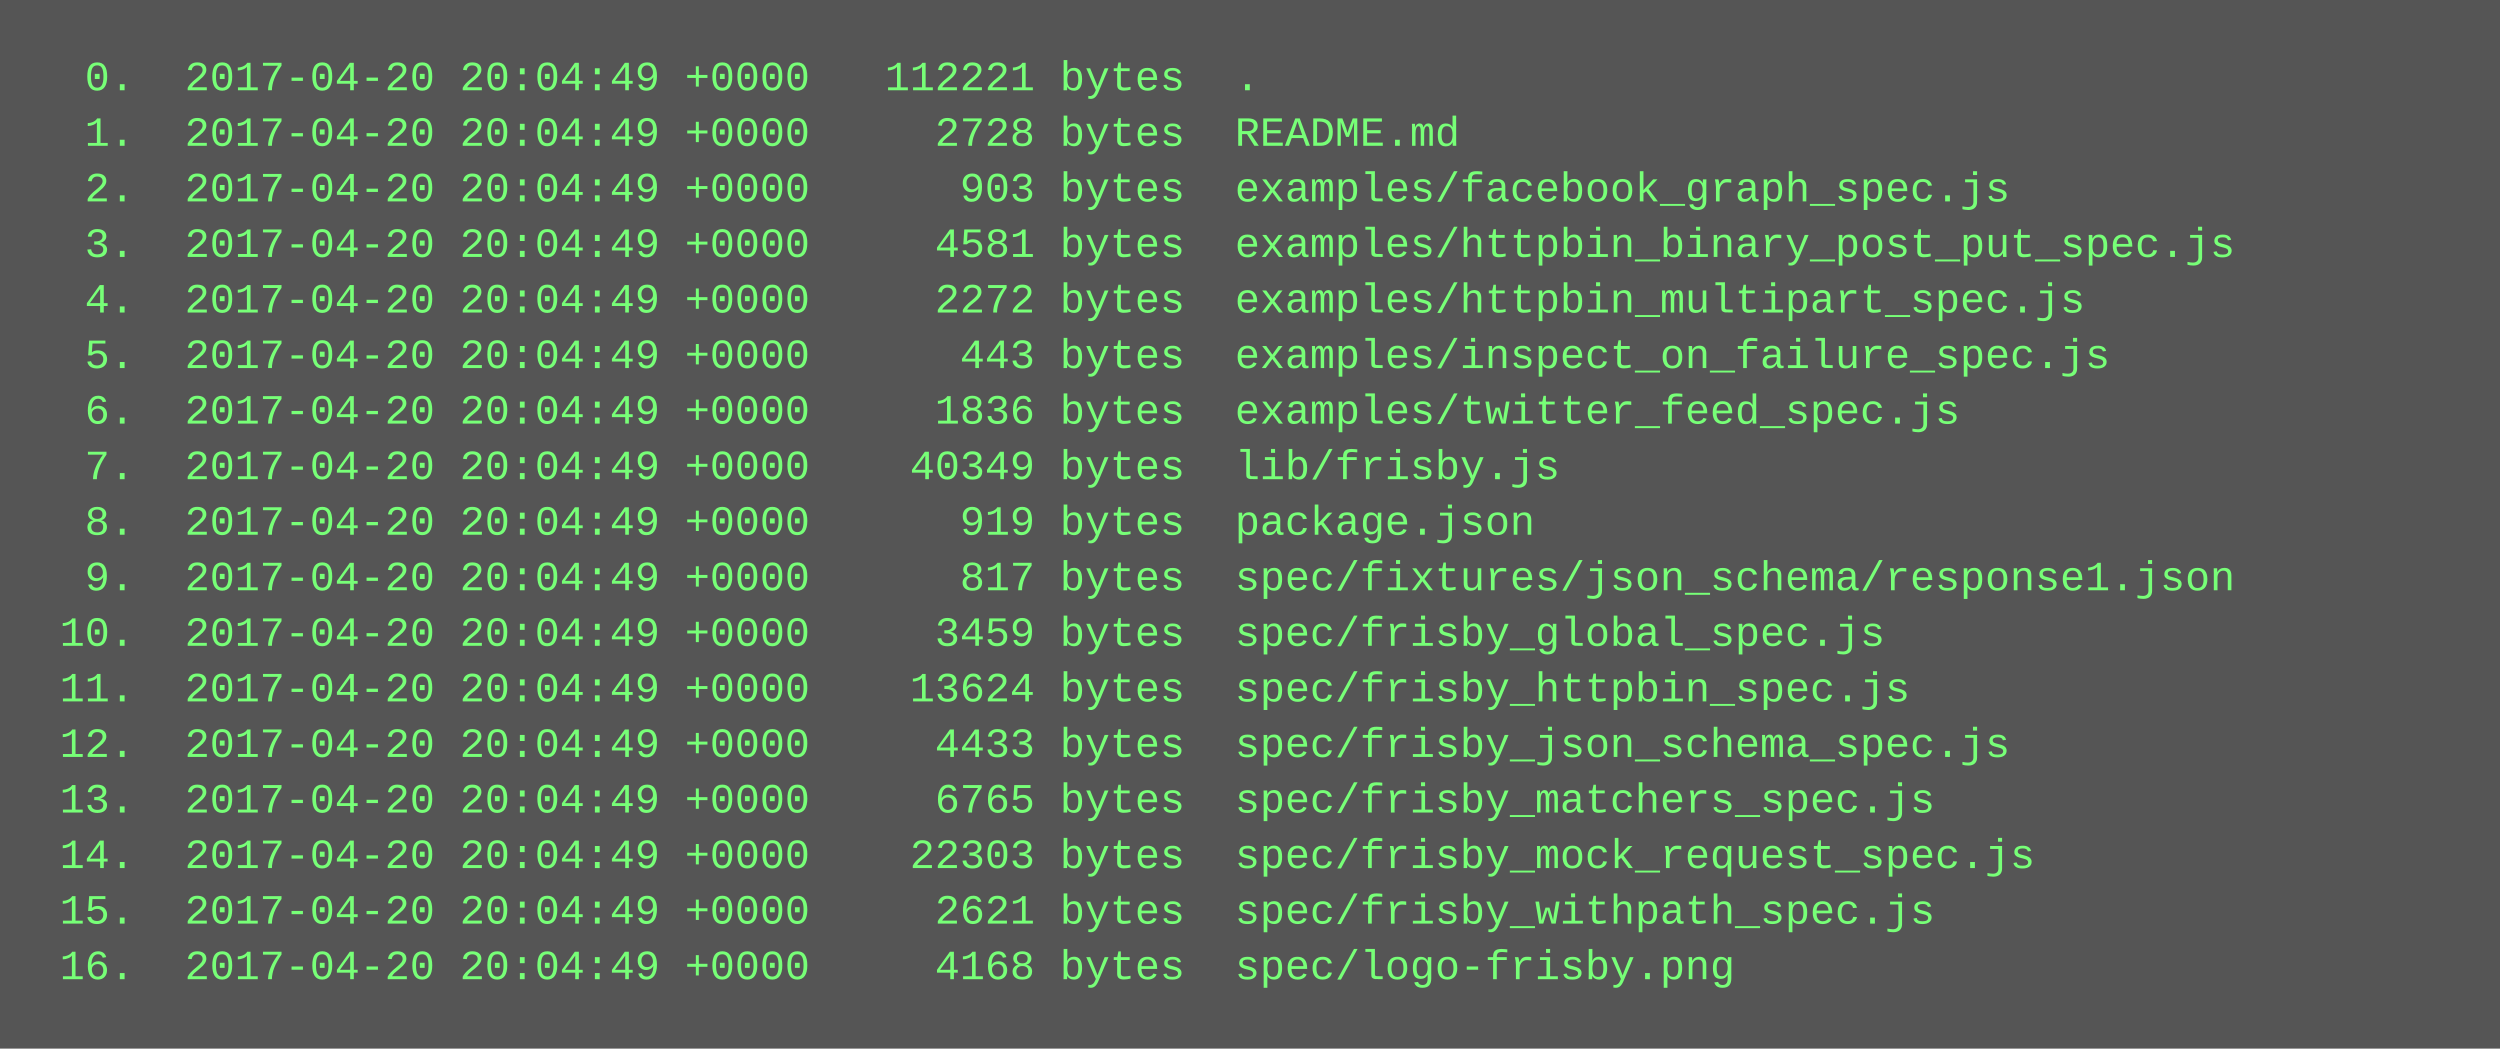
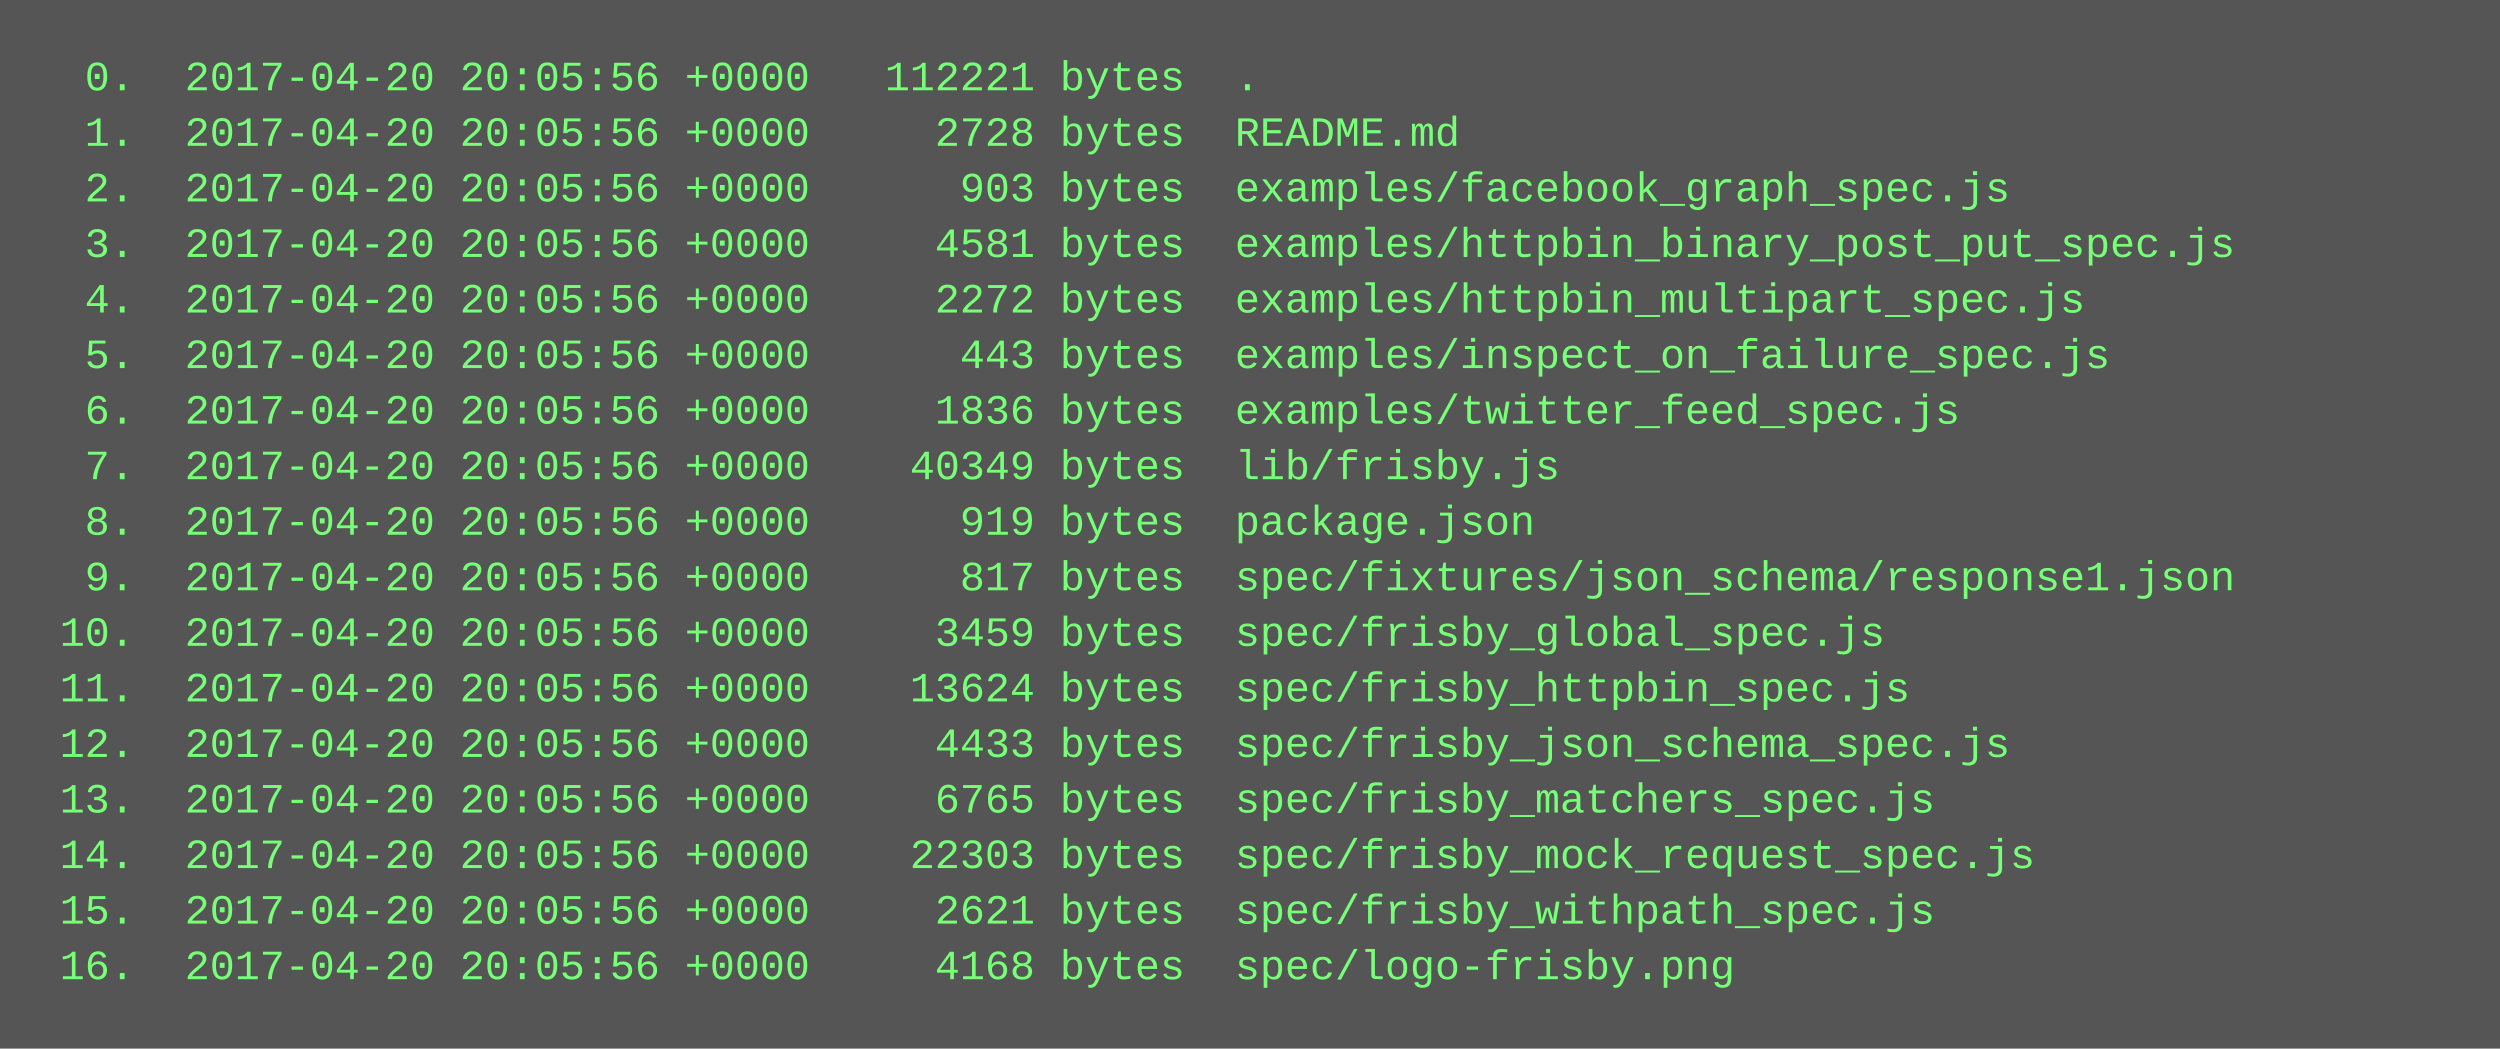
<svg xmlns="http://www.w3.org/2000/svg" height="302" width="720">
  <rect height="302" fill="#555" width="720" />
  <text fill="#7f7" font-family="Courier New" font-size="12" xml:space="preserve">
-     <tspan x="10" y="26">  0.  2017-04-20 20:04:49 +0000   112221 bytes  .</tspan>
-     <tspan x="10" y="42">  1.  2017-04-20 20:04:49 +0000     2728 bytes  README.md</tspan>
-     <tspan x="10" y="58">  2.  2017-04-20 20:04:49 +0000      903 bytes  examples/facebook_graph_spec.js</tspan>
-     <tspan x="10" y="74">  3.  2017-04-20 20:04:49 +0000     4581 bytes  examples/httpbin_binary_post_put_spec.js</tspan>
-     <tspan x="10" y="90">  4.  2017-04-20 20:04:49 +0000     2272 bytes  examples/httpbin_multipart_spec.js</tspan>
-     <tspan x="10" y="106">  5.  2017-04-20 20:04:49 +0000      443 bytes  examples/inspect_on_failure_spec.js</tspan>
-     <tspan x="10" y="122">  6.  2017-04-20 20:04:49 +0000     1836 bytes  examples/twitter_feed_spec.js</tspan>
-     <tspan x="10" y="138">  7.  2017-04-20 20:04:49 +0000    40349 bytes  lib/frisby.js</tspan>
-     <tspan x="10" y="154">  8.  2017-04-20 20:04:49 +0000      919 bytes  package.json</tspan>
-     <tspan x="10" y="170">  9.  2017-04-20 20:04:49 +0000      817 bytes  spec/fixtures/json_schema/response1.json</tspan>
-     <tspan x="10" y="186"> 10.  2017-04-20 20:04:49 +0000     3459 bytes  spec/frisby_global_spec.js</tspan>
-     <tspan x="10" y="202"> 11.  2017-04-20 20:04:49 +0000    13624 bytes  spec/frisby_httpbin_spec.js</tspan>
-     <tspan x="10" y="218"> 12.  2017-04-20 20:04:49 +0000     4433 bytes  spec/frisby_json_schema_spec.js</tspan>
-     <tspan x="10" y="234"> 13.  2017-04-20 20:04:49 +0000     6765 bytes  spec/frisby_matchers_spec.js</tspan>
-     <tspan x="10" y="250"> 14.  2017-04-20 20:04:49 +0000    22303 bytes  spec/frisby_mock_request_spec.js</tspan>
-     <tspan x="10" y="266"> 15.  2017-04-20 20:04:49 +0000     2621 bytes  spec/frisby_withpath_spec.js</tspan>
-     <tspan x="10" y="282"> 16.  2017-04-20 20:04:49 +0000     4168 bytes  spec/logo-frisby.png</tspan>
+     <tspan x="10" y="26">  0.  2017-04-20 20:05:56 +0000   112221 bytes  .</tspan>
+     <tspan x="10" y="42">  1.  2017-04-20 20:05:56 +0000     2728 bytes  README.md</tspan>
+     <tspan x="10" y="58">  2.  2017-04-20 20:05:56 +0000      903 bytes  examples/facebook_graph_spec.js</tspan>
+     <tspan x="10" y="74">  3.  2017-04-20 20:05:56 +0000     4581 bytes  examples/httpbin_binary_post_put_spec.js</tspan>
+     <tspan x="10" y="90">  4.  2017-04-20 20:05:56 +0000     2272 bytes  examples/httpbin_multipart_spec.js</tspan>
+     <tspan x="10" y="106">  5.  2017-04-20 20:05:56 +0000      443 bytes  examples/inspect_on_failure_spec.js</tspan>
+     <tspan x="10" y="122">  6.  2017-04-20 20:05:56 +0000     1836 bytes  examples/twitter_feed_spec.js</tspan>
+     <tspan x="10" y="138">  7.  2017-04-20 20:05:56 +0000    40349 bytes  lib/frisby.js</tspan>
+     <tspan x="10" y="154">  8.  2017-04-20 20:05:56 +0000      919 bytes  package.json</tspan>
+     <tspan x="10" y="170">  9.  2017-04-20 20:05:56 +0000      817 bytes  spec/fixtures/json_schema/response1.json</tspan>
+     <tspan x="10" y="186"> 10.  2017-04-20 20:05:56 +0000     3459 bytes  spec/frisby_global_spec.js</tspan>
+     <tspan x="10" y="202"> 11.  2017-04-20 20:05:56 +0000    13624 bytes  spec/frisby_httpbin_spec.js</tspan>
+     <tspan x="10" y="218"> 12.  2017-04-20 20:05:56 +0000     4433 bytes  spec/frisby_json_schema_spec.js</tspan>
+     <tspan x="10" y="234"> 13.  2017-04-20 20:05:56 +0000     6765 bytes  spec/frisby_matchers_spec.js</tspan>
+     <tspan x="10" y="250"> 14.  2017-04-20 20:05:56 +0000    22303 bytes  spec/frisby_mock_request_spec.js</tspan>
+     <tspan x="10" y="266"> 15.  2017-04-20 20:05:56 +0000     2621 bytes  spec/frisby_withpath_spec.js</tspan>
+     <tspan x="10" y="282"> 16.  2017-04-20 20:05:56 +0000     4168 bytes  spec/logo-frisby.png</tspan>
  </text>
</svg>
